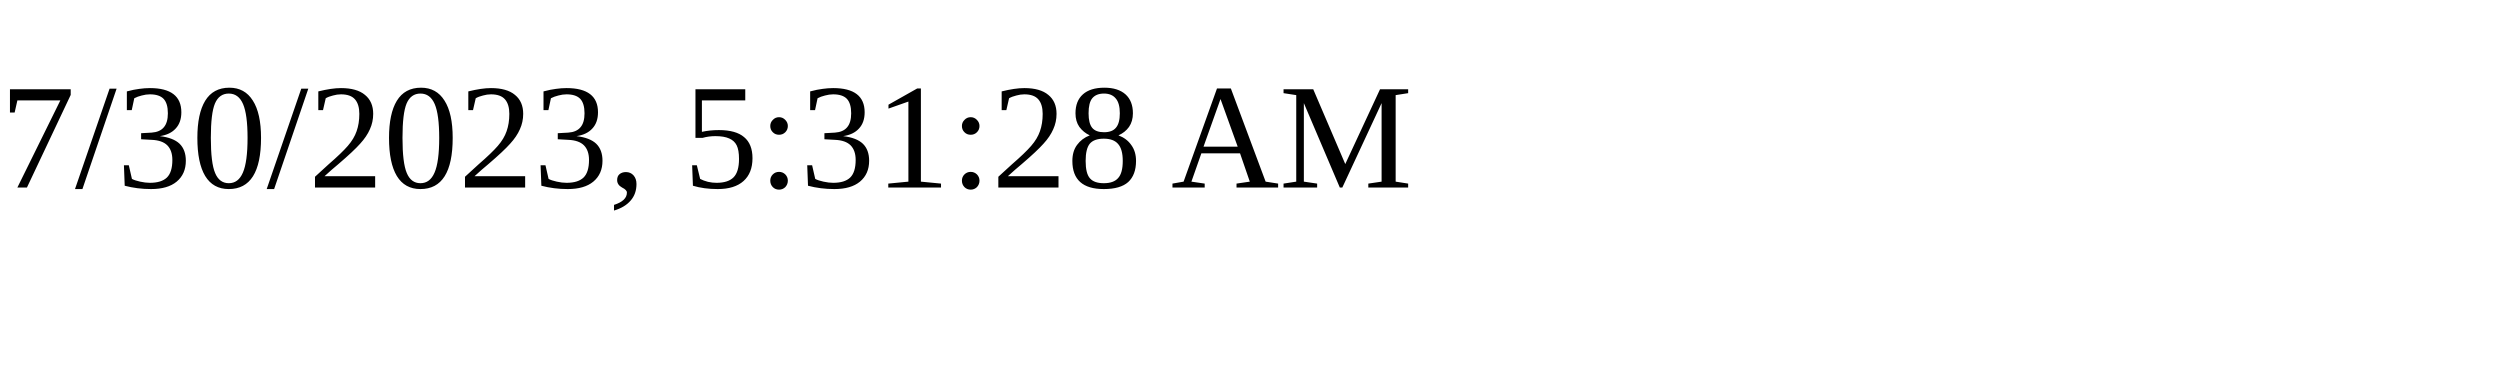
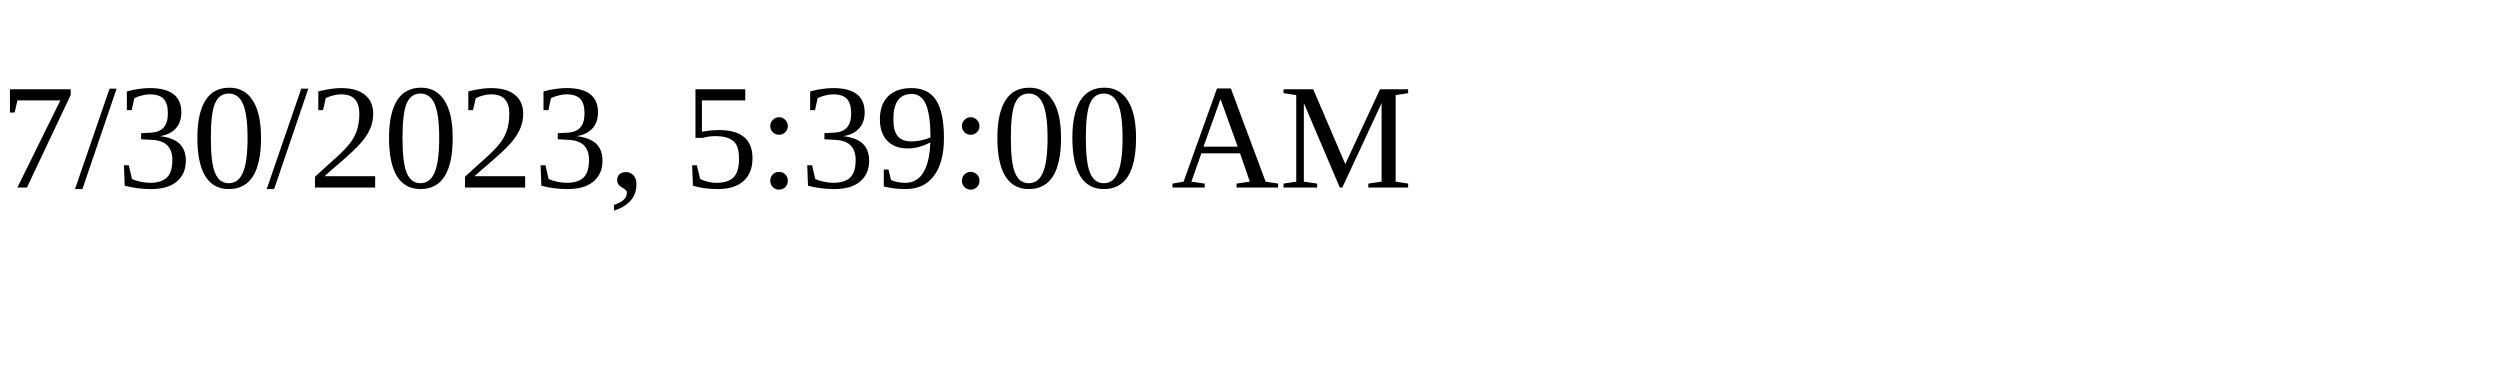
<svg xmlns="http://www.w3.org/2000/svg" height="30" width="200">
-   <text x="0" y="15">7/30/2023, 5:31:28 AM</text>
+   <text x="0" y="15">7/30/2023, 5:39:00 AM</text>
</svg>
